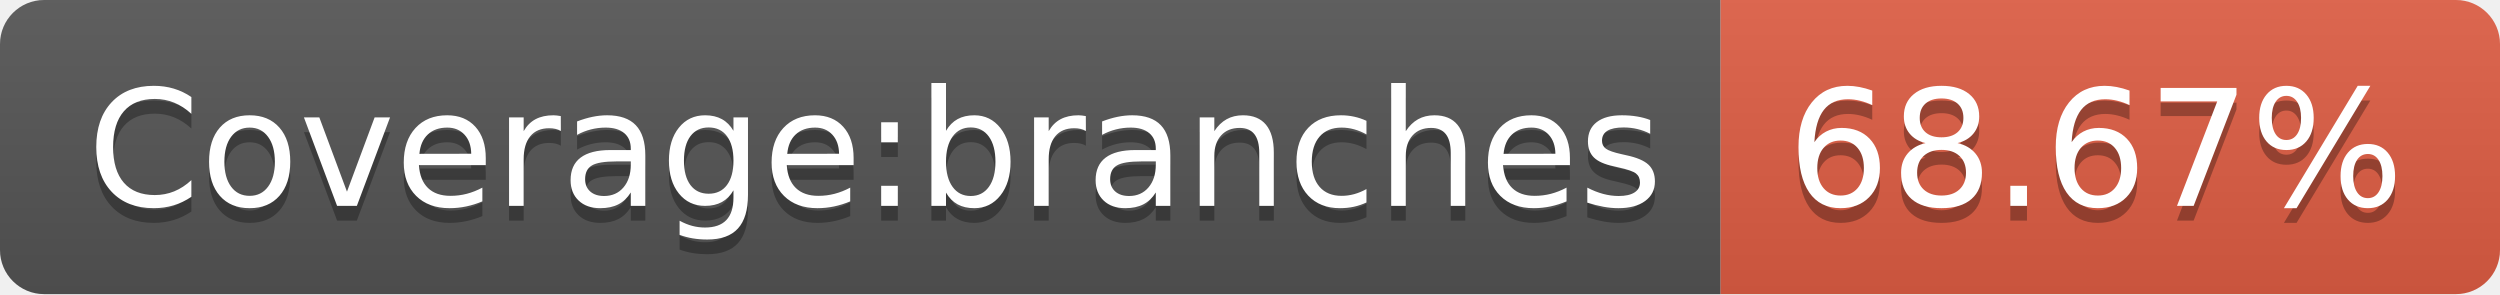
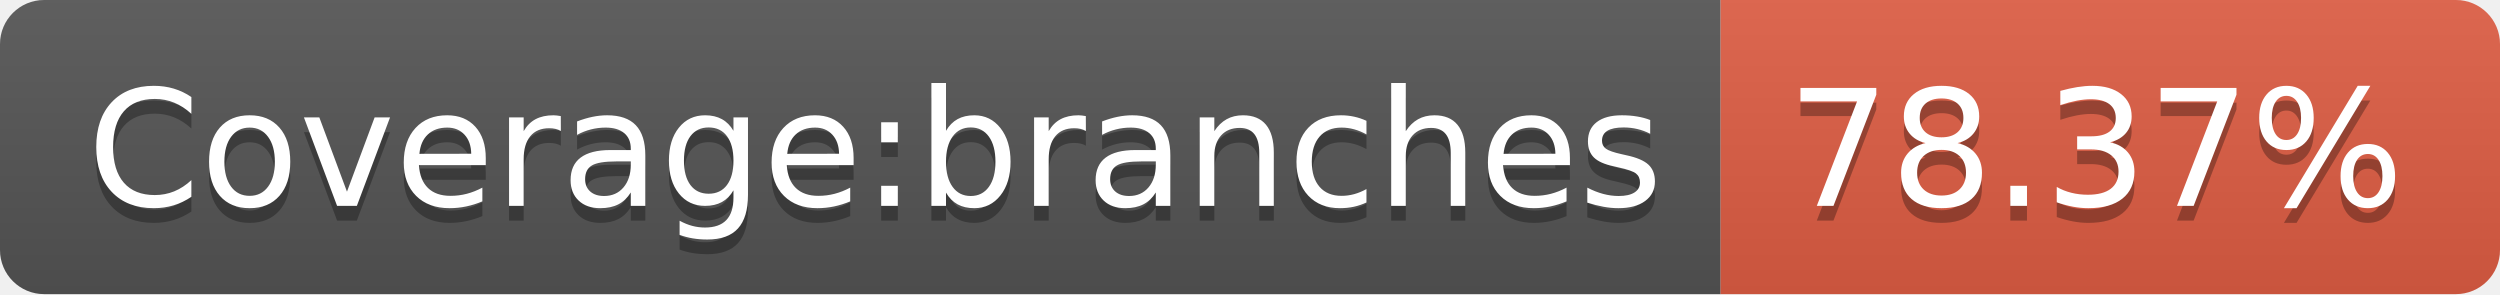
- <svg xmlns="http://www.w3.org/2000/svg" width="170" height="20" role="img" aria-label="Coverage:branches: 68.67%">
+ <svg xmlns="http://www.w3.org/2000/svg" width="170" height="20" role="img" aria-label="Coverage:branches: 78.37%">
  <linearGradient id="s" x2="0" y2="100%">
    <stop offset="0" stop-color="#bbb" stop-opacity=".1" />
    <stop offset="1" stop-opacity=".1" />
  </linearGradient>
  <clipPath id="r">
    <rect width="170" height="20" rx="3" fill="#fff" />
  </clipPath>
  <g clip-path="url(#r)">
    <rect width="117" height="20" fill="#555" />
    <rect x="117" width="53" height="20" fill="#e05d44" />
    <rect width="170" height="20" fill="url(#s)" />
  </g>
  <g fill="#fff" text-anchor="middle" font-family="Verdana,Geneva,DejaVu Sans,sans-serif" text-rendering="geometricPrecision" font-size="110">
    <text aria-hidden="true" x="595" y="150" fill="#010101" fill-opacity=".3" transform="scale(.1)" textLength="1070">Coverage:branches</text>
    <text x="595" y="140" transform="scale(.1)" fill="#fff" textLength="1070">Coverage:branches</text>
-     <text aria-hidden="true" x="1425" y="150" fill="#010101" fill-opacity=".3" transform="scale(.1)" textLength="430">68.67%</text>
-     <text x="1425" y="140" transform="scale(.1)" fill="#fff" textLength="430">68.67%</text>
+     <text aria-hidden="true" x="1425" y="150" fill="#010101" fill-opacity=".3" transform="scale(.1)" textLength="430">78.37%</text>
+     <text x="1425" y="140" transform="scale(.1)" fill="#fff" textLength="430">78.37%</text>
  </g>
</svg>
